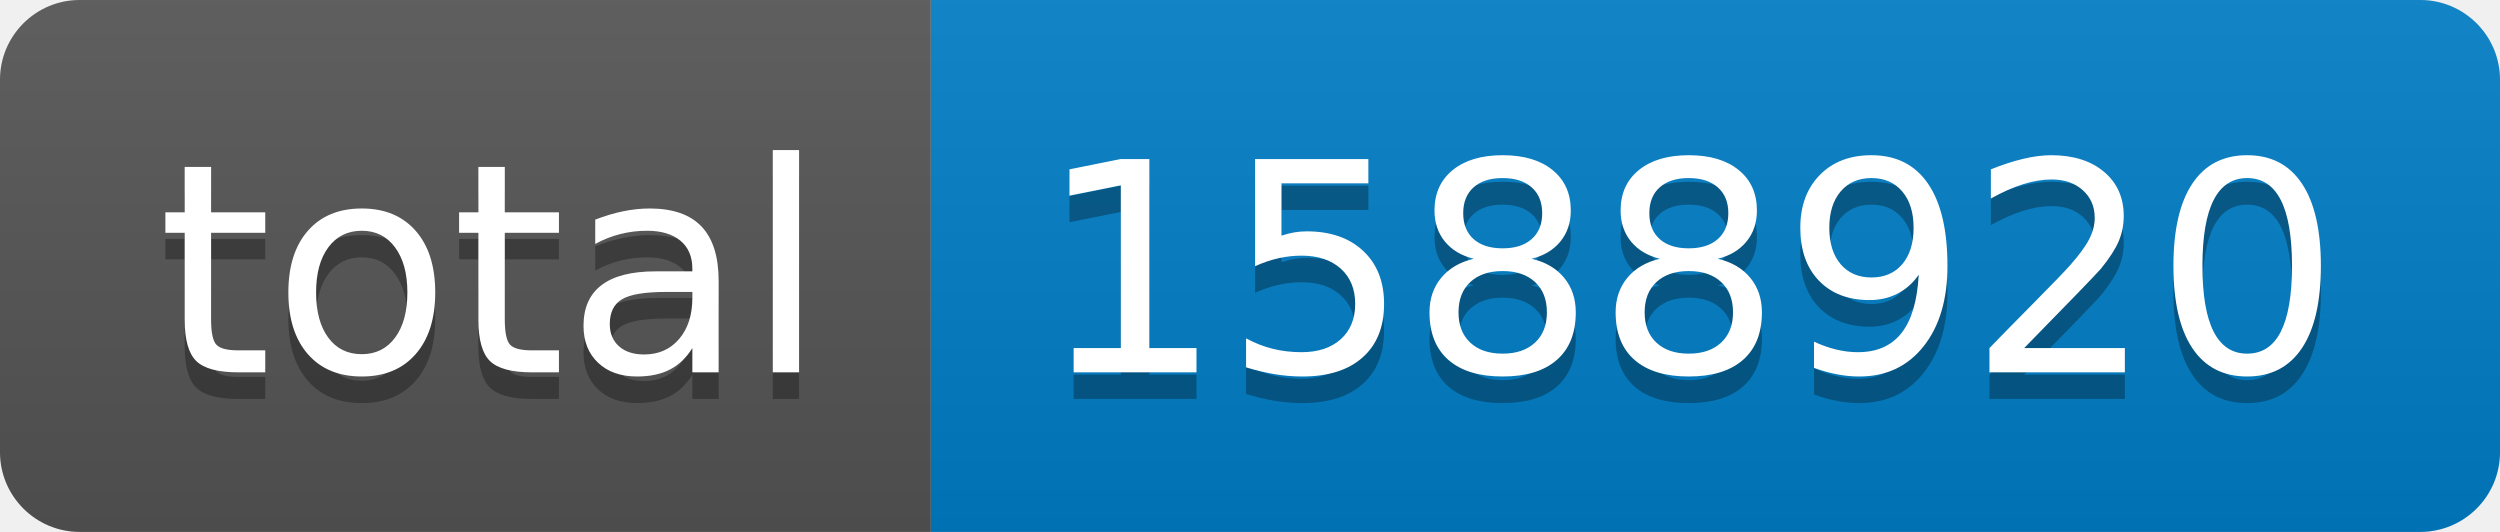
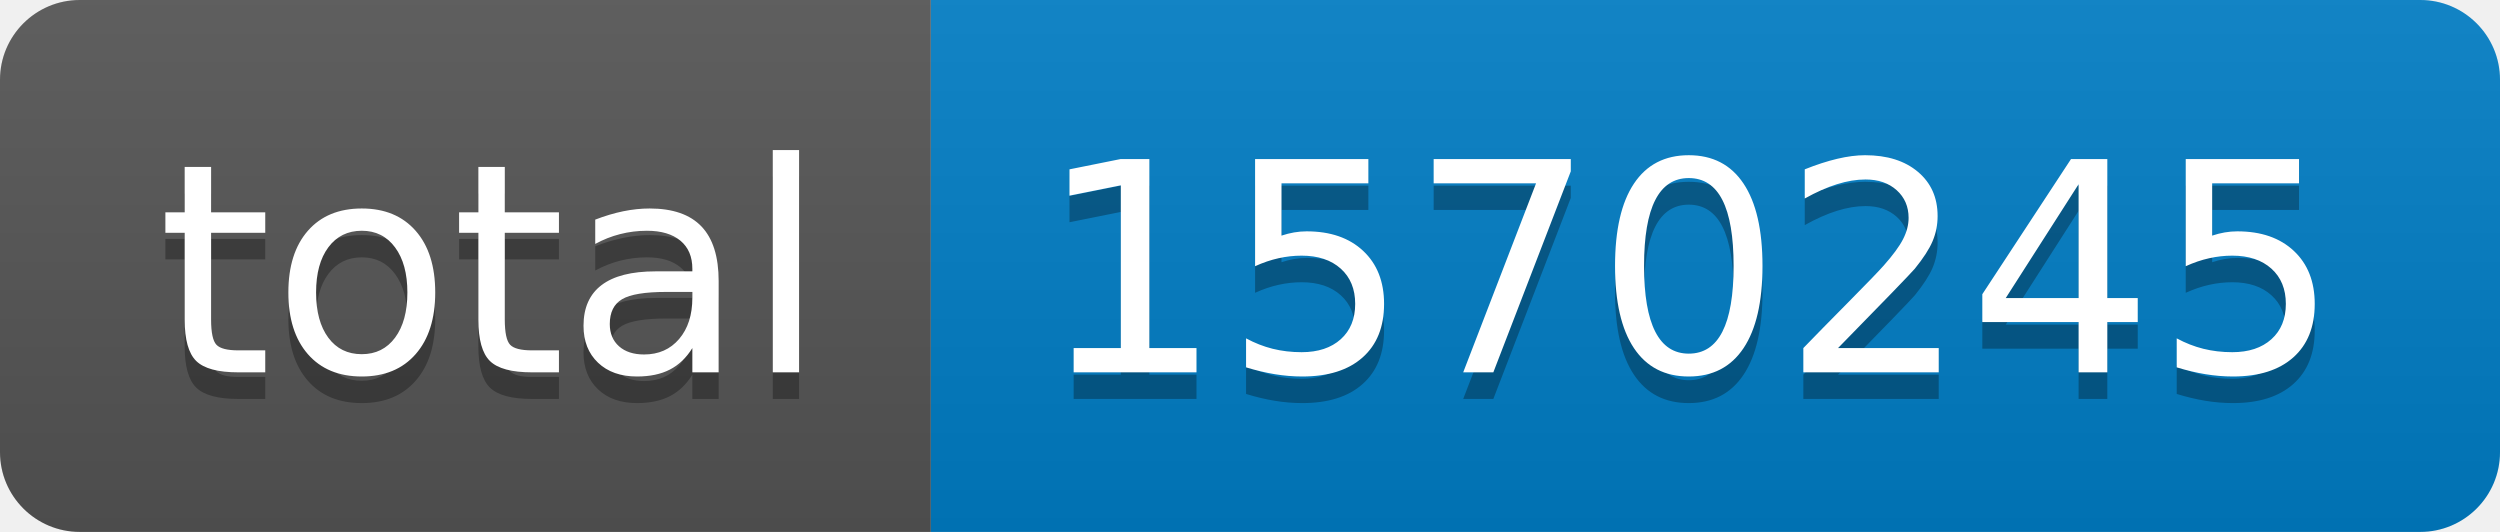
- <svg xmlns="http://www.w3.org/2000/svg" width="94" height="20" role="img" aria-label="total: 1588920">
+ <svg xmlns="http://www.w3.org/2000/svg" width="94" height="20" role="img" aria-label="total: 1570245">
  <linearGradient id="s" x2="0" y2="100%">
    <stop offset="0" stop-color="#bbb" stop-opacity=".1" />
    <stop offset="1" stop-opacity=".1" />
  </linearGradient>
  <clipPath id="r">
    <rect width="94" height="20" rx="3" fill="#fff" />
  </clipPath>
  <g clip-path="url(#r)">
    <rect width="35" height="20" fill="#555" />
    <rect x="35" width="59" height="20" fill="#007ec6" />
    <rect width="94" height="20" fill="url(#s)" />
  </g>
  <g fill="#fff" text-anchor="middle" font-family="Verdana,Geneva,DejaVu Sans,sans-serif" text-rendering="geometricPrecision" font-size="110">
    <text aria-hidden="true" x="185" y="150" fill="#010101" fill-opacity=".3" transform="scale(.1)" textLength="250">total</text>
    <text x="185" y="140" transform="scale(.1)" fill="#fff" textLength="250">total</text>
-     <text aria-hidden="true" x="635" y="150" fill="#010101" fill-opacity=".3" transform="scale(.1)" textLength="490">1588920</text>
-     <text x="635" y="140" transform="scale(.1)" fill="#fff" textLength="490">1588920</text>
+     <text aria-hidden="true" x="635" y="150" fill="#010101" fill-opacity=".3" transform="scale(.1)" textLength="490">1570245</text>
+     <text x="635" y="140" transform="scale(.1)" fill="#fff" textLength="490">1570245</text>
  </g>
</svg>
